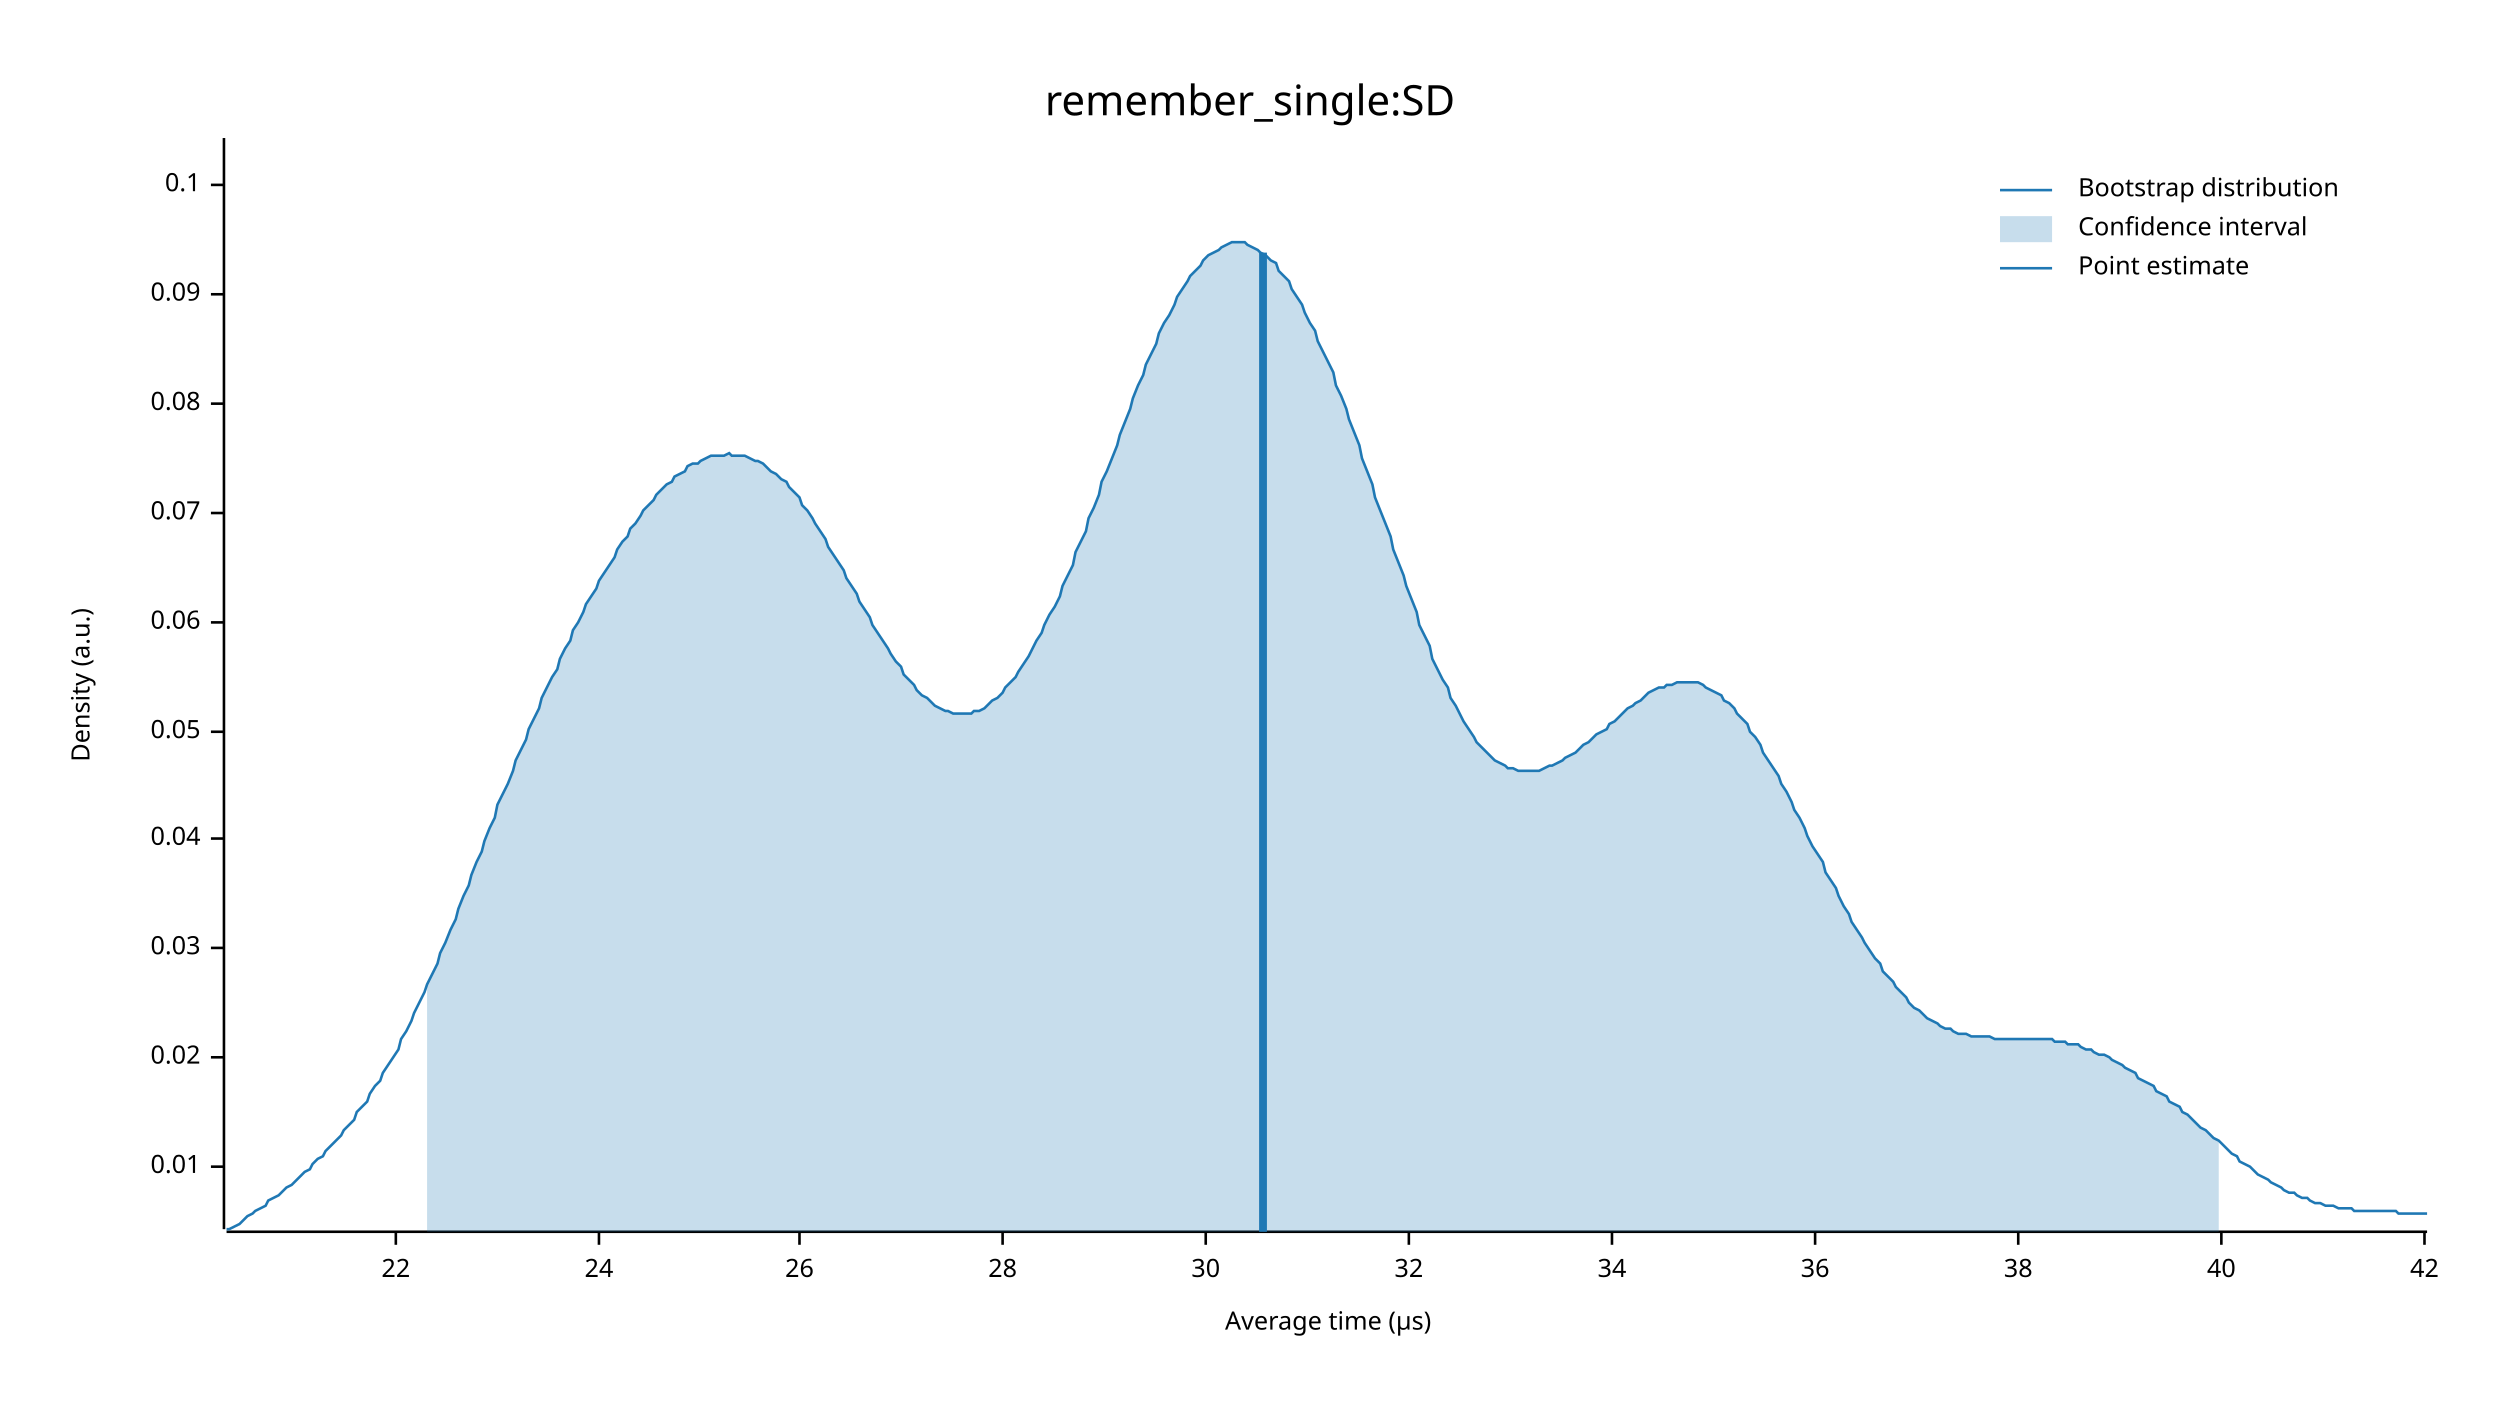
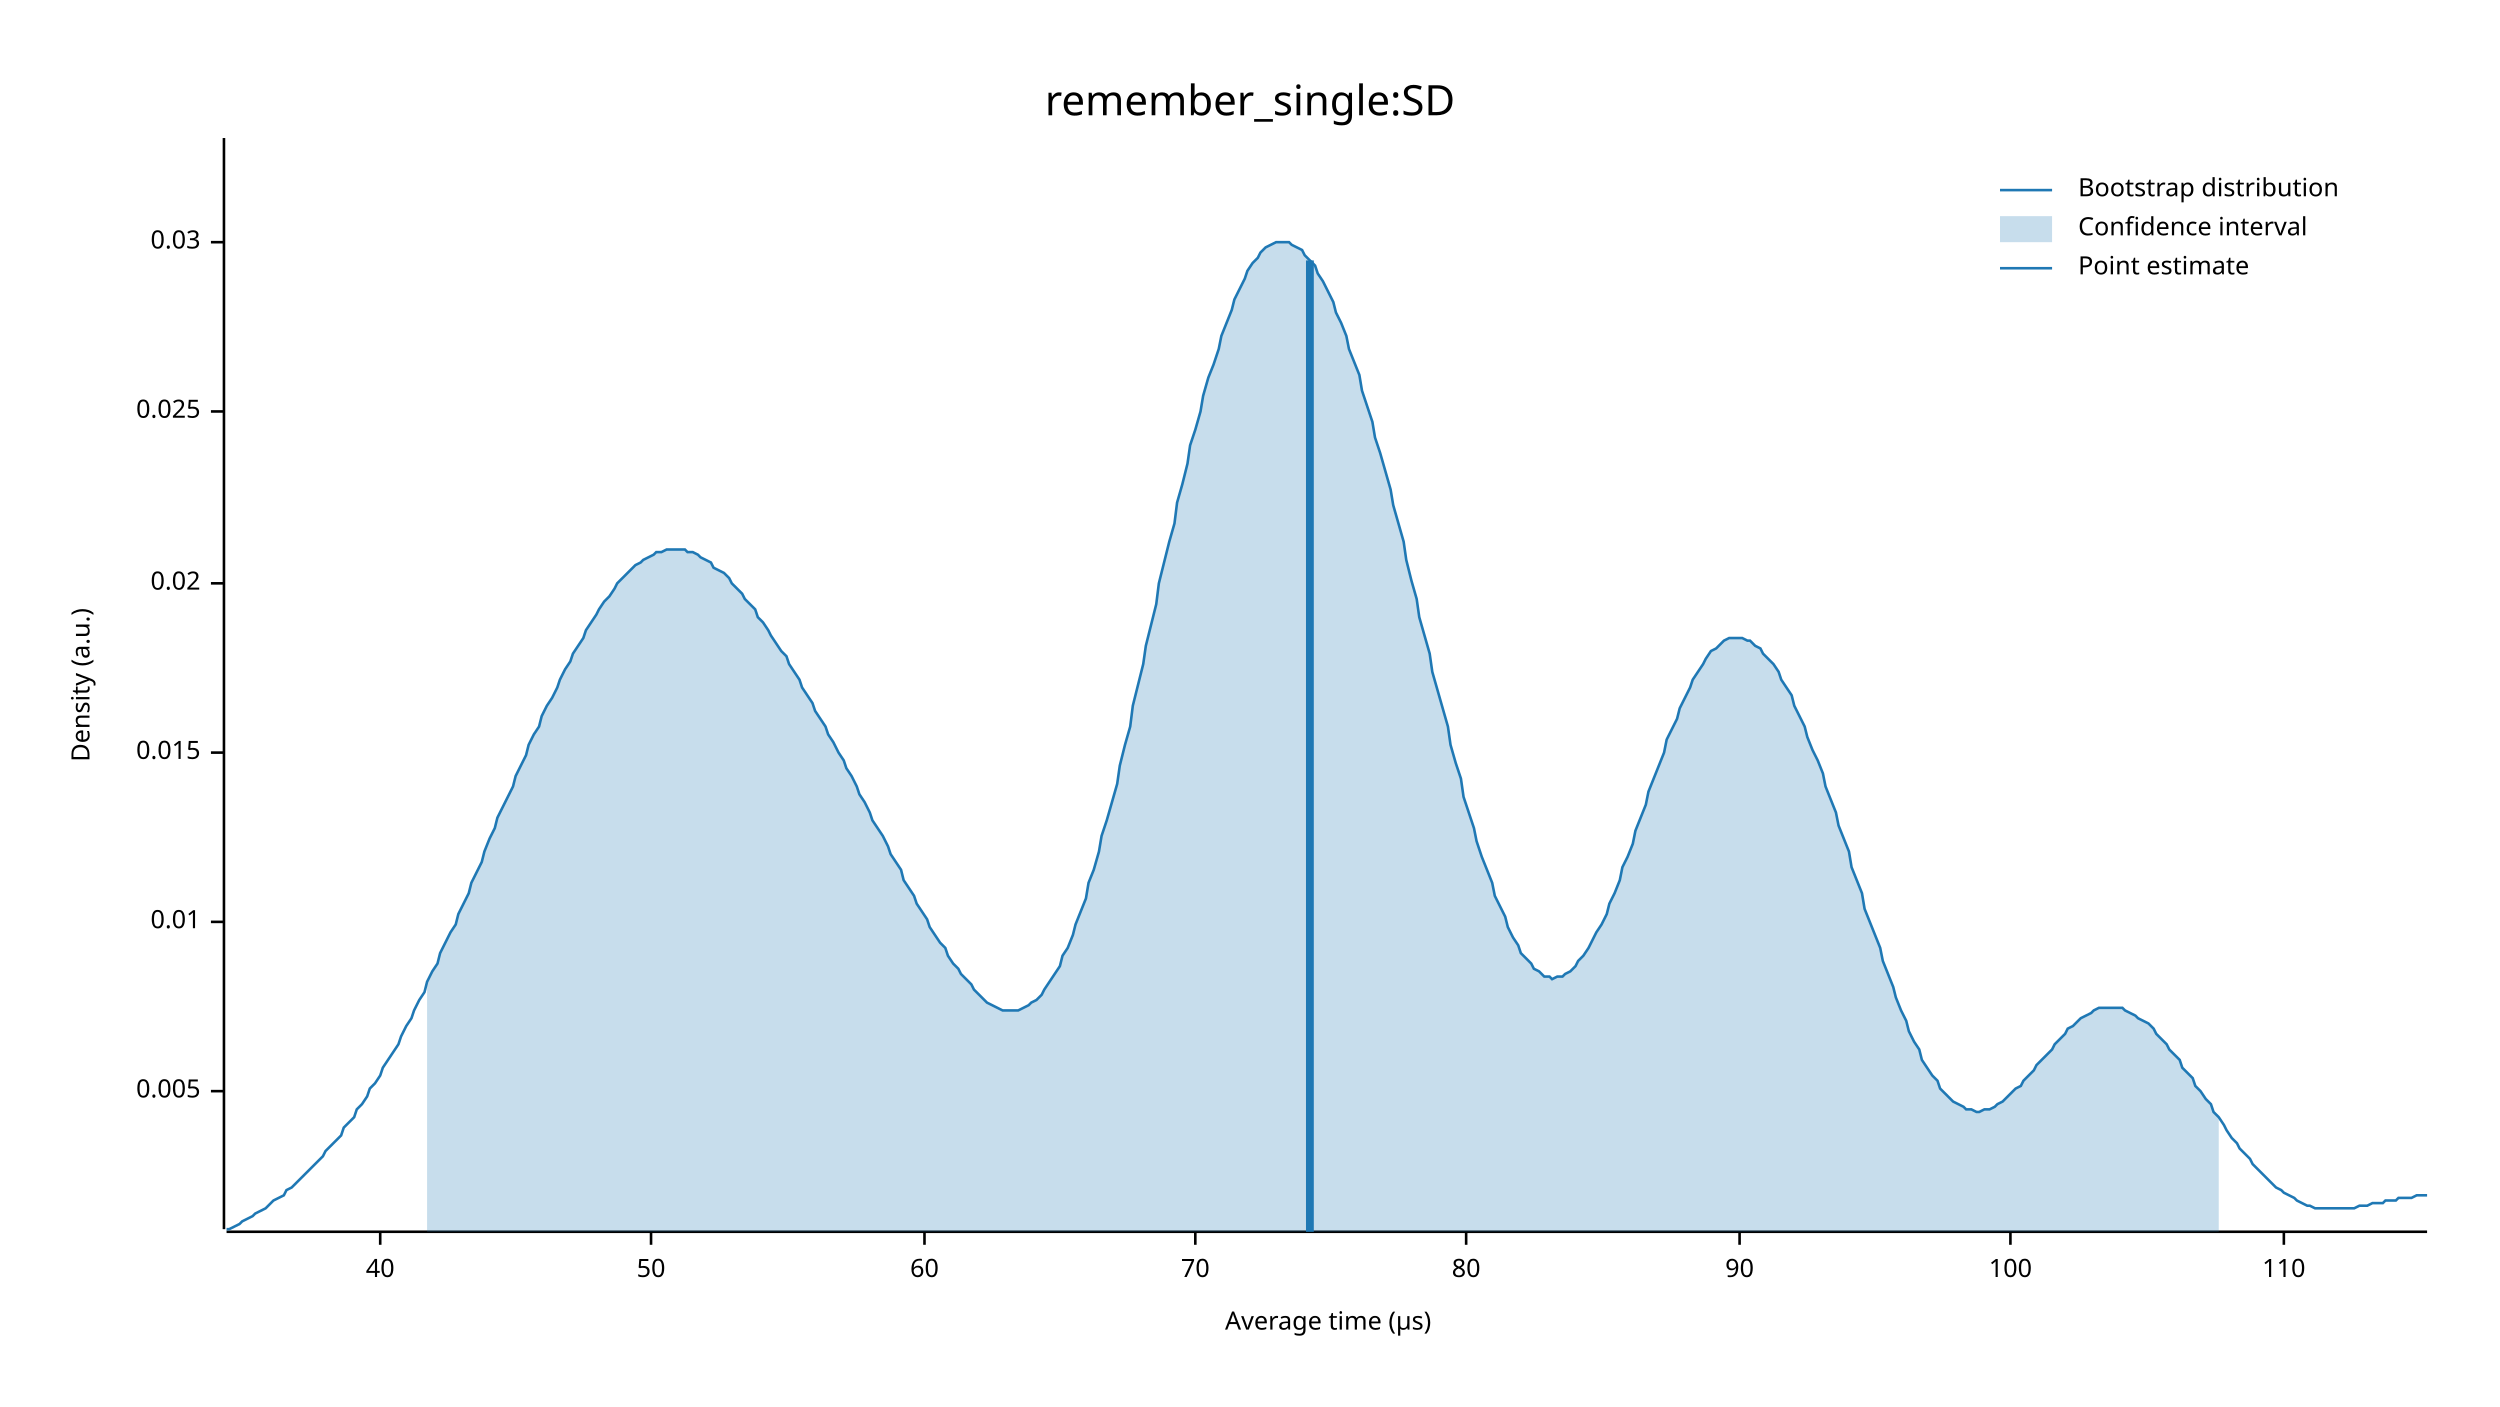
<svg xmlns="http://www.w3.org/2000/svg" width="960" height="540" viewBox="0 0 960 540">
  <text x="480" y="32" dy="0.76em" text-anchor="middle" font-family="sans-serif" font-size="16.129" opacity="1" fill="#000000">
remember_single:SD
</text>
  <text x="27" y="263" dy="0.76em" text-anchor="middle" font-family="sans-serif" font-size="9.677" opacity="1" fill="#000000" transform="rotate(270, 27, 263)">
Density (a.u.)
</text>
  <text x="510" y="513" dy="-0.5ex" text-anchor="middle" font-family="sans-serif" font-size="9.677" opacity="1" fill="#000000">
Average time (µs)
</text>
  <polyline fill="none" opacity="1" stroke="#000000" stroke-width="1" points="86,53 86,472 " />
-   <text x="77" y="448" dy="0.5ex" text-anchor="end" font-family="sans-serif" font-size="9.677" opacity="1" fill="#000000">
+   <text x="77" y="419" dy="0.5ex" text-anchor="end" font-family="sans-serif" font-size="9.677" opacity="1" fill="#000000">
+ 0.005
+ </text>
+   <polyline fill="none" opacity="1" stroke="#000000" stroke-width="1" points="81,419 86,419 " />
+   <text x="77" y="354" dy="0.5ex" text-anchor="end" font-family="sans-serif" font-size="9.677" opacity="1" fill="#000000">
0.01
</text>
-   <polyline fill="none" opacity="1" stroke="#000000" stroke-width="1" points="81,448 86,448 " />
-   <text x="77" y="406" dy="0.5ex" text-anchor="end" font-family="sans-serif" font-size="9.677" opacity="1" fill="#000000">
+   <polyline fill="none" opacity="1" stroke="#000000" stroke-width="1" points="81,354 86,354 " />
+   <text x="77" y="289" dy="0.5ex" text-anchor="end" font-family="sans-serif" font-size="9.677" opacity="1" fill="#000000">
+ 0.015
+ </text>
+   <polyline fill="none" opacity="1" stroke="#000000" stroke-width="1" points="81,289 86,289 " />
+   <text x="77" y="224" dy="0.5ex" text-anchor="end" font-family="sans-serif" font-size="9.677" opacity="1" fill="#000000">
0.02
</text>
-   <polyline fill="none" opacity="1" stroke="#000000" stroke-width="1" points="81,406 86,406 " />
-   <text x="77" y="364" dy="0.5ex" text-anchor="end" font-family="sans-serif" font-size="9.677" opacity="1" fill="#000000">
+   <polyline fill="none" opacity="1" stroke="#000000" stroke-width="1" points="81,224 86,224 " />
+   <text x="77" y="158" dy="0.5ex" text-anchor="end" font-family="sans-serif" font-size="9.677" opacity="1" fill="#000000">
+ 0.025
+ </text>
+   <polyline fill="none" opacity="1" stroke="#000000" stroke-width="1" points="81,158 86,158 " />
+   <text x="77" y="93" dy="0.5ex" text-anchor="end" font-family="sans-serif" font-size="9.677" opacity="1" fill="#000000">
0.03
</text>
-   <polyline fill="none" opacity="1" stroke="#000000" stroke-width="1" points="81,364 86,364 " />
-   <text x="77" y="322" dy="0.5ex" text-anchor="end" font-family="sans-serif" font-size="9.677" opacity="1" fill="#000000">
- 0.04
- </text>
-   <polyline fill="none" opacity="1" stroke="#000000" stroke-width="1" points="81,322 86,322 " />
-   <text x="77" y="281" dy="0.5ex" text-anchor="end" font-family="sans-serif" font-size="9.677" opacity="1" fill="#000000">
- 0.05
- </text>
-   <polyline fill="none" opacity="1" stroke="#000000" stroke-width="1" points="81,281 86,281 " />
-   <text x="77" y="239" dy="0.5ex" text-anchor="end" font-family="sans-serif" font-size="9.677" opacity="1" fill="#000000">
- 0.06
- </text>
-   <polyline fill="none" opacity="1" stroke="#000000" stroke-width="1" points="81,239 86,239 " />
-   <text x="77" y="197" dy="0.5ex" text-anchor="end" font-family="sans-serif" font-size="9.677" opacity="1" fill="#000000">
- 0.07
- </text>
-   <polyline fill="none" opacity="1" stroke="#000000" stroke-width="1" points="81,197 86,197 " />
-   <text x="77" y="155" dy="0.5ex" text-anchor="end" font-family="sans-serif" font-size="9.677" opacity="1" fill="#000000">
- 0.08
- </text>
-   <polyline fill="none" opacity="1" stroke="#000000" stroke-width="1" points="81,155 86,155 " />
-   <text x="77" y="113" dy="0.5ex" text-anchor="end" font-family="sans-serif" font-size="9.677" opacity="1" fill="#000000">
- 0.09
- </text>
-   <polyline fill="none" opacity="1" stroke="#000000" stroke-width="1" points="81,113 86,113 " />
-   <text x="77" y="71" dy="0.5ex" text-anchor="end" font-family="sans-serif" font-size="9.677" opacity="1" fill="#000000">
- 0.1
- </text>
-   <polyline fill="none" opacity="1" stroke="#000000" stroke-width="1" points="81,71 86,71 " />
+   <polyline fill="none" opacity="1" stroke="#000000" stroke-width="1" points="81,93 86,93 " />
  <polyline fill="none" opacity="1" stroke="#000000" stroke-width="1" points="87,473 932,473 " />
-   <text x="152" y="483" dy="0.76em" text-anchor="middle" font-family="sans-serif" font-size="9.677" opacity="1" fill="#000000">
- 22
- </text>
-   <polyline fill="none" opacity="1" stroke="#000000" stroke-width="1" points="152,473 152,478 " />
-   <text x="230" y="483" dy="0.76em" text-anchor="middle" font-family="sans-serif" font-size="9.677" opacity="1" fill="#000000">
- 24
- </text>
-   <polyline fill="none" opacity="1" stroke="#000000" stroke-width="1" points="230,473 230,478 " />
-   <text x="307" y="483" dy="0.76em" text-anchor="middle" font-family="sans-serif" font-size="9.677" opacity="1" fill="#000000">
- 26
- </text>
-   <polyline fill="none" opacity="1" stroke="#000000" stroke-width="1" points="307,473 307,478 " />
-   <text x="385" y="483" dy="0.76em" text-anchor="middle" font-family="sans-serif" font-size="9.677" opacity="1" fill="#000000">
- 28
- </text>
-   <polyline fill="none" opacity="1" stroke="#000000" stroke-width="1" points="385,473 385,478 " />
-   <text x="463" y="483" dy="0.76em" text-anchor="middle" font-family="sans-serif" font-size="9.677" opacity="1" fill="#000000">
- 30
- </text>
-   <polyline fill="none" opacity="1" stroke="#000000" stroke-width="1" points="463,473 463,478 " />
-   <text x="541" y="483" dy="0.76em" text-anchor="middle" font-family="sans-serif" font-size="9.677" opacity="1" fill="#000000">
- 32
- </text>
-   <polyline fill="none" opacity="1" stroke="#000000" stroke-width="1" points="541,473 541,478 " />
-   <text x="619" y="483" dy="0.76em" text-anchor="middle" font-family="sans-serif" font-size="9.677" opacity="1" fill="#000000">
- 34
- </text>
-   <polyline fill="none" opacity="1" stroke="#000000" stroke-width="1" points="619,473 619,478 " />
-   <text x="697" y="483" dy="0.76em" text-anchor="middle" font-family="sans-serif" font-size="9.677" opacity="1" fill="#000000">
- 36
- </text>
-   <polyline fill="none" opacity="1" stroke="#000000" stroke-width="1" points="697,473 697,478 " />
-   <text x="775" y="483" dy="0.76em" text-anchor="middle" font-family="sans-serif" font-size="9.677" opacity="1" fill="#000000">
- 38
- </text>
-   <polyline fill="none" opacity="1" stroke="#000000" stroke-width="1" points="775,473 775,478 " />
-   <text x="853" y="483" dy="0.76em" text-anchor="middle" font-family="sans-serif" font-size="9.677" opacity="1" fill="#000000">
+   <text x="146" y="483" dy="0.76em" text-anchor="middle" font-family="sans-serif" font-size="9.677" opacity="1" fill="#000000">
40
</text>
-   <polyline fill="none" opacity="1" stroke="#000000" stroke-width="1" points="853,473 853,478 " />
-   <text x="931" y="483" dy="0.76em" text-anchor="middle" font-family="sans-serif" font-size="9.677" opacity="1" fill="#000000">
- 42
+   <polyline fill="none" opacity="1" stroke="#000000" stroke-width="1" points="146,473 146,478 " />
+   <text x="250" y="483" dy="0.76em" text-anchor="middle" font-family="sans-serif" font-size="9.677" opacity="1" fill="#000000">
+ 50
</text>
-   <polyline fill="none" opacity="1" stroke="#000000" stroke-width="1" points="931,473 931,478 " />
-   <polyline fill="none" opacity="1" stroke="#1F78B4" stroke-width="1" points="87,472 88,472 90,471 92,470 93,469 95,467 97,466 98,465 100,464 102,463 103,461 105,460 107,459 109,457 110,456 112,455 114,453 115,452 117,450 119,449 120,447 122,445 124,444 125,442 127,440 129,438 131,436 132,434 134,432 136,430 137,427 139,425 141,423 142,420 144,417 146,415 147,412 149,409 151,406 153,403 154,399 156,396 158,392 159,389 161,385 163,381 164,378 166,374 168,370 169,366 171,362 173,357 175,353 176,349 178,344 180,340 181,336 183,331 185,327 186,323 188,318 190,314 191,309 193,305 195,301 197,296 198,292 200,288 202,284 203,280 205,276 207,272 208,268 210,264 212,260 214,257 215,253 217,249 219,246 220,242 222,239 224,235 225,232 227,229 229,226 230,223 232,220 234,217 236,214 237,211 239,208 241,206 242,203 244,201 246,198 247,196 249,194 251,192 252,190 254,188 256,186 258,185 259,183 261,182 263,181 264,179 266,178 268,178 269,177 271,176 273,175 274,175 276,175 278,175 280,174 281,175 283,175 285,175 286,175 288,176 290,177 291,177 293,178 295,180 296,181 298,182 300,184 302,185 303,187 305,189 307,191 308,194 310,196 312,199 313,201 315,204 317,207 318,210 320,213 322,216 324,219 325,222 327,225 329,228 330,231 332,234 334,237 335,240 337,243 339,246 341,249 342,251 344,254 346,256 347,259 349,261 351,263 352,265 354,267 356,268 357,269 359,271 361,272 363,273 364,273 366,274 368,274 369,274 371,274 373,274 374,273 376,273 378,272 379,271 381,269 383,268 385,266 386,264 388,262 390,260 391,258 393,255 395,252 396,250 398,246 400,243 401,240 403,236 405,233 407,229 408,225 410,221 412,217 413,212 415,208 417,204 418,199 420,195 422,190 423,185 425,181 427,176 429,171 430,167 432,162 434,157 435,153 437,148 439,144 440,140 442,136 444,132 445,128 447,124 449,121 451,117 452,114 454,111 456,108 457,106 459,104 461,102 462,100 464,98 466,97 468,96 469,95 471,94 473,93 474,93 476,93 478,93 479,94 481,95 483,96 484,97 486,98 488,100 490,101 491,104 493,106 495,108 496,111 498,114 500,117 501,120 503,124 505,127 506,131 508,135 510,139 512,143 513,148 515,152 517,157 518,161 520,166 522,171 523,176 525,181 527,186 528,191 530,196 532,201 534,206 535,211 537,216 539,221 540,225 542,230 544,235 545,240 547,244 549,248 550,253 552,257 554,261 556,264 557,268 559,271 561,275 562,277 564,280 566,283 567,285 569,287 571,289 573,291 574,292 576,293 578,294 579,295 581,295 583,296 584,296 586,296 588,296 589,296 591,296 593,295 595,294 596,294 598,293 600,292 601,291 603,290 605,289 606,288 608,286 610,285 611,284 613,282 615,281 617,280 618,278 620,277 622,275 623,274 625,272 627,271 628,270 630,269 632,267 633,266 635,265 637,264 639,264 640,263 642,263 644,262 645,262 647,262 649,262 650,262 652,262 654,263 655,264 657,265 659,266 661,267 662,269 664,270 666,272 667,274 669,276 671,278 672,281 674,283 676,286 677,289 679,292 681,295 683,298 684,301 686,304 688,308 689,311 691,314 693,318 694,321 696,325 698,328 700,331 701,335 703,338 705,341 706,344 708,348 710,351 711,354 713,357 715,360 716,362 718,365 720,368 722,370 723,373 725,375 727,377 728,379 730,381 732,383 733,385 735,387 737,388 738,389 740,391 742,392 744,393 745,394 747,395 749,395 750,396 752,397 754,397 755,397 757,398 759,398 760,398 762,398 764,398 766,399 767,399 769,399 771,399 772,399 774,399 776,399 777,399 779,399 781,399 782,399 784,399 786,399 788,399 789,400 791,400 793,400 794,401 796,401 798,401 799,402 801,403 803,403 804,404 806,405 808,405 810,406 811,407 813,408 815,409 816,410 818,411 820,412 821,414 823,415 825,416 827,417 828,419 830,420 832,421 833,423 835,424 837,425 838,427 840,428 842,430 843,431 845,433 847,434 849,436 850,437 852,438 854,440 855,441 857,443 859,444 860,446 862,447 864,448 865,449 867,451 869,452 871,453 872,454 874,455 876,456 877,457 879,458 881,458 882,459 884,460 886,460 887,461 889,462 891,462 893,463 894,463 896,463 898,464 899,464 901,464 903,464 904,465 906,465 908,465 909,465 911,465 913,465 915,465 916,465 918,465 920,465 921,466 923,466 925,466 926,466 928,466 930,466 932,466 " />
-   <polygon opacity="0.25" fill="#1F78B4" points="164,378 166,374 168,370 169,366 171,362 173,357 175,353 176,349 178,344 180,340 181,336 183,331 185,327 186,323 188,318 190,314 191,309 193,305 195,301 197,296 198,292 200,288 202,284 203,280 205,276 207,272 208,268 210,264 212,260 214,257 215,253 217,249 219,246 220,242 222,239 224,235 225,232 227,229 229,226 230,223 232,220 234,217 236,214 237,211 239,208 241,206 242,203 244,201 246,198 247,196 249,194 251,192 252,190 254,188 256,186 258,185 259,183 261,182 263,181 264,179 266,178 268,178 269,177 271,176 273,175 274,175 276,175 278,175 280,174 281,175 283,175 285,175 286,175 288,176 290,177 291,177 293,178 295,180 296,181 298,182 300,184 302,185 303,187 305,189 307,191 308,194 310,196 312,199 313,201 315,204 317,207 318,210 320,213 322,216 324,219 325,222 327,225 329,228 330,231 332,234 334,237 335,240 337,243 339,246 341,249 342,251 344,254 346,256 347,259 349,261 351,263 352,265 354,267 356,268 357,269 359,271 361,272 363,273 364,273 366,274 368,274 369,274 371,274 373,274 374,273 376,273 378,272 379,271 381,269 383,268 385,266 386,264 388,262 390,260 391,258 393,255 395,252 396,250 398,246 400,243 401,240 403,236 405,233 407,229 408,225 410,221 412,217 413,212 415,208 417,204 418,199 420,195 422,190 423,185 425,181 427,176 429,171 430,167 432,162 434,157 435,153 437,148 439,144 440,140 442,136 444,132 445,128 447,124 449,121 451,117 452,114 454,111 456,108 457,106 459,104 461,102 462,100 464,98 466,97 468,96 469,95 471,94 473,93 474,93 476,93 478,93 479,94 481,95 483,96 484,97 486,98 488,100 490,101 491,104 493,106 495,108 496,111 498,114 500,117 501,120 503,124 505,127 506,131 508,135 510,139 512,143 513,148 515,152 517,157 518,161 520,166 522,171 523,176 525,181 527,186 528,191 530,196 532,201 534,206 535,211 537,216 539,221 540,225 542,230 544,235 545,240 547,244 549,248 550,253 552,257 554,261 556,264 557,268 559,271 561,275 562,277 564,280 566,283 567,285 569,287 571,289 573,291 574,292 576,293 578,294 579,295 581,295 583,296 584,296 586,296 588,296 589,296 591,296 593,295 595,294 596,294 598,293 600,292 601,291 603,290 605,289 606,288 608,286 610,285 611,284 613,282 615,281 617,280 618,278 620,277 622,275 623,274 625,272 627,271 628,270 630,269 632,267 633,266 635,265 637,264 639,264 640,263 642,263 644,262 645,262 647,262 649,262 650,262 652,262 654,263 655,264 657,265 659,266 661,267 662,269 664,270 666,272 667,274 669,276 671,278 672,281 674,283 676,286 677,289 679,292 681,295 683,298 684,301 686,304 688,308 689,311 691,314 693,318 694,321 696,325 698,328 700,331 701,335 703,338 705,341 706,344 708,348 710,351 711,354 713,357 715,360 716,362 718,365 720,368 722,370 723,373 725,375 727,377 728,379 730,381 732,383 733,385 735,387 737,388 738,389 740,391 742,392 744,393 745,394 747,395 749,395 750,396 752,397 754,397 755,397 757,398 759,398 760,398 762,398 764,398 766,399 767,399 769,399 771,399 772,399 774,399 776,399 777,399 779,399 781,399 782,399 784,399 786,399 788,399 789,400 791,400 793,400 794,401 796,401 798,401 799,402 801,403 803,403 804,404 806,405 808,405 810,406 811,407 813,408 815,409 816,410 818,411 820,412 821,414 823,415 825,416 827,417 828,419 830,420 832,421 833,423 835,424 837,425 838,427 840,428 842,430 843,431 845,433 847,434 849,436 850,437 852,438 852,473 164,473 " />
-   <polyline fill="none" opacity="1" stroke="#1F78B4" stroke-width="3" points="485,473 485,97 " />
+   <polyline fill="none" opacity="1" stroke="#000000" stroke-width="1" points="250,473 250,478 " />
+   <text x="355" y="483" dy="0.76em" text-anchor="middle" font-family="sans-serif" font-size="9.677" opacity="1" fill="#000000">
+ 60
+ </text>
+   <polyline fill="none" opacity="1" stroke="#000000" stroke-width="1" points="355,473 355,478 " />
+   <text x="459" y="483" dy="0.76em" text-anchor="middle" font-family="sans-serif" font-size="9.677" opacity="1" fill="#000000">
+ 70
+ </text>
+   <polyline fill="none" opacity="1" stroke="#000000" stroke-width="1" points="459,473 459,478 " />
+   <text x="563" y="483" dy="0.76em" text-anchor="middle" font-family="sans-serif" font-size="9.677" opacity="1" fill="#000000">
+ 80
+ </text>
+   <polyline fill="none" opacity="1" stroke="#000000" stroke-width="1" points="563,473 563,478 " />
+   <text x="668" y="483" dy="0.76em" text-anchor="middle" font-family="sans-serif" font-size="9.677" opacity="1" fill="#000000">
+ 90
+ </text>
+   <polyline fill="none" opacity="1" stroke="#000000" stroke-width="1" points="668,473 668,478 " />
+   <text x="772" y="483" dy="0.76em" text-anchor="middle" font-family="sans-serif" font-size="9.677" opacity="1" fill="#000000">
+ 100
+ </text>
+   <polyline fill="none" opacity="1" stroke="#000000" stroke-width="1" points="772,473 772,478 " />
+   <text x="877" y="483" dy="0.76em" text-anchor="middle" font-family="sans-serif" font-size="9.677" opacity="1" fill="#000000">
+ 110
+ </text>
+   <polyline fill="none" opacity="1" stroke="#000000" stroke-width="1" points="877,473 877,478 " />
+   <polyline fill="none" opacity="1" stroke="#1F78B4" stroke-width="1" points="87,472 88,472 90,471 92,470 93,469 95,468 97,467 98,466 100,465 102,464 103,463 105,461 107,460 109,459 110,457 112,456 114,454 115,453 117,451 119,449 120,448 122,446 124,444 125,442 127,440 129,438 131,436 132,433 134,431 136,429 137,426 139,424 141,421 142,418 144,416 146,413 147,410 149,407 151,404 153,401 154,398 156,394 158,391 159,388 161,384 163,381 164,377 166,373 168,370 169,366 171,362 173,358 175,355 176,351 178,347 180,343 181,339 183,335 185,331 186,327 188,322 190,318 191,314 193,310 195,306 197,302 198,298 200,294 202,290 203,286 205,282 207,279 208,275 210,271 212,268 214,264 215,261 217,257 219,254 220,251 222,248 224,245 225,242 227,239 229,236 230,234 232,231 234,229 236,226 237,224 239,222 241,220 242,219 244,217 246,216 247,215 249,214 251,213 252,212 254,212 256,211 258,211 259,211 261,211 263,211 264,212 266,212 268,213 269,214 271,215 273,216 274,218 276,219 278,220 280,222 281,224 283,226 285,228 286,230 288,232 290,234 291,237 293,239 295,242 296,244 298,247 300,250 302,252 303,255 305,258 307,261 308,264 310,267 312,270 313,273 315,276 317,279 318,282 320,285 322,289 324,292 325,295 327,298 329,302 330,305 332,308 334,312 335,315 337,318 339,321 341,325 342,328 344,331 346,334 347,338 349,341 351,344 352,347 354,350 356,353 357,356 359,359 361,362 363,364 364,367 366,370 368,372 369,374 371,376 373,378 374,380 376,382 378,384 379,385 381,386 383,387 385,388 386,388 388,388 390,388 391,388 393,387 395,386 396,385 398,384 400,382 401,380 403,377 405,374 407,371 408,367 410,364 412,359 413,355 415,350 417,345 418,339 420,334 422,327 423,321 425,315 427,308 429,301 430,294 432,286 434,279 435,271 437,263 439,255 440,248 442,240 444,232 445,224 447,216 449,208 451,201 452,193 454,186 456,178 457,171 459,165 461,158 462,152 464,145 466,140 468,134 469,129 471,124 473,119 474,115 476,111 478,107 479,104 481,101 483,99 484,97 486,95 488,94 490,93 491,93 493,93 495,93 496,94 498,95 500,96 501,98 503,100 505,102 506,105 508,108 510,112 512,116 513,120 515,124 517,129 518,134 520,139 522,144 523,150 525,156 527,162 528,168 530,174 532,181 534,188 535,194 537,201 539,208 540,215 542,223 544,230 545,237 547,244 549,251 550,258 552,265 554,272 556,279 557,286 559,293 561,299 562,306 564,312 566,318 567,323 569,329 571,334 573,339 574,344 576,348 578,352 579,356 581,360 583,363 584,366 586,368 588,370 589,372 591,373 593,375 595,375 596,376 598,375 600,375 601,374 603,373 605,371 606,369 608,367 610,364 611,362 613,358 615,355 617,351 618,347 620,343 622,338 623,333 625,329 627,324 628,319 630,314 632,309 633,304 635,299 637,294 639,289 640,284 642,280 644,276 645,272 647,268 649,264 650,261 652,258 654,255 655,253 657,250 659,249 661,247 662,246 664,245 666,245 667,245 669,245 671,246 672,246 674,248 676,249 677,251 679,253 681,255 683,258 684,261 686,264 688,267 689,271 691,275 693,279 694,283 696,288 698,292 700,297 701,302 703,307 705,312 706,317 708,322 710,327 711,333 713,338 715,343 716,349 718,354 720,359 722,364 723,369 725,374 727,379 728,383 730,388 732,392 733,396 735,400 737,403 738,407 740,410 742,413 744,415 745,418 747,420 749,422 750,423 752,424 754,425 755,426 757,426 759,427 760,427 762,426 764,426 766,425 767,424 769,423 771,421 772,420 774,418 776,417 777,415 779,413 781,411 782,409 784,407 786,405 788,403 789,401 791,399 793,397 794,395 796,394 798,392 799,391 801,390 803,389 804,388 806,387 808,387 810,387 811,387 813,387 815,387 816,388 818,389 820,390 821,391 823,392 825,393 827,395 828,397 830,399 832,401 833,403 835,405 837,407 838,410 840,412 842,414 843,417 845,419 847,422 849,424 850,427 852,429 854,432 855,434 857,437 859,439 860,441 862,443 864,445 865,447 867,449 869,451 871,453 872,454 874,456 876,457 877,458 879,459 881,460 882,461 884,462 886,463 887,463 889,464 891,464 893,464 894,464 896,464 898,464 899,464 901,464 903,464 904,464 906,463 908,463 909,463 911,462 913,462 915,462 916,461 918,461 920,461 921,460 923,460 925,460 926,460 928,459 930,459 932,459 " />
+   <polygon opacity="0.25" fill="#1F78B4" points="164,377 166,373 168,370 169,366 171,362 173,358 175,355 176,351 178,347 180,343 181,339 183,335 185,331 186,327 188,322 190,318 191,314 193,310 195,306 197,302 198,298 200,294 202,290 203,286 205,282 207,279 208,275 210,271 212,268 214,264 215,261 217,257 219,254 220,251 222,248 224,245 225,242 227,239 229,236 230,234 232,231 234,229 236,226 237,224 239,222 241,220 242,219 244,217 246,216 247,215 249,214 251,213 252,212 254,212 256,211 258,211 259,211 261,211 263,211 264,212 266,212 268,213 269,214 271,215 273,216 274,218 276,219 278,220 280,222 281,224 283,226 285,228 286,230 288,232 290,234 291,237 293,239 295,242 296,244 298,247 300,250 302,252 303,255 305,258 307,261 308,264 310,267 312,270 313,273 315,276 317,279 318,282 320,285 322,289 324,292 325,295 327,298 329,302 330,305 332,308 334,312 335,315 337,318 339,321 341,325 342,328 344,331 346,334 347,338 349,341 351,344 352,347 354,350 356,353 357,356 359,359 361,362 363,364 364,367 366,370 368,372 369,374 371,376 373,378 374,380 376,382 378,384 379,385 381,386 383,387 385,388 386,388 388,388 390,388 391,388 393,387 395,386 396,385 398,384 400,382 401,380 403,377 405,374 407,371 408,367 410,364 412,359 413,355 415,350 417,345 418,339 420,334 422,327 423,321 425,315 427,308 429,301 430,294 432,286 434,279 435,271 437,263 439,255 440,248 442,240 444,232 445,224 447,216 449,208 451,201 452,193 454,186 456,178 457,171 459,165 461,158 462,152 464,145 466,140 468,134 469,129 471,124 473,119 474,115 476,111 478,107 479,104 481,101 483,99 484,97 486,95 488,94 490,93 491,93 493,93 495,93 496,94 498,95 500,96 501,98 503,100 505,102 506,105 508,108 510,112 512,116 513,120 515,124 517,129 518,134 520,139 522,144 523,150 525,156 527,162 528,168 530,174 532,181 534,188 535,194 537,201 539,208 540,215 542,223 544,230 545,237 547,244 549,251 550,258 552,265 554,272 556,279 557,286 559,293 561,299 562,306 564,312 566,318 567,323 569,329 571,334 573,339 574,344 576,348 578,352 579,356 581,360 583,363 584,366 586,368 588,370 589,372 591,373 593,375 595,375 596,376 598,375 600,375 601,374 603,373 605,371 606,369 608,367 610,364 611,362 613,358 615,355 617,351 618,347 620,343 622,338 623,333 625,329 627,324 628,319 630,314 632,309 633,304 635,299 637,294 639,289 640,284 642,280 644,276 645,272 647,268 649,264 650,261 652,258 654,255 655,253 657,250 659,249 661,247 662,246 664,245 666,245 667,245 669,245 671,246 672,246 674,248 676,249 677,251 679,253 681,255 683,258 684,261 686,264 688,267 689,271 691,275 693,279 694,283 696,288 698,292 700,297 701,302 703,307 705,312 706,317 708,322 710,327 711,333 713,338 715,343 716,349 718,354 720,359 722,364 723,369 725,374 727,379 728,383 730,388 732,392 733,396 735,400 737,403 738,407 740,410 742,413 744,415 745,418 747,420 749,422 750,423 752,424 754,425 755,426 757,426 759,427 760,427 762,426 764,426 766,425 767,424 769,423 771,421 772,420 774,418 776,417 777,415 779,413 781,411 782,409 784,407 786,405 788,403 789,401 791,399 793,397 794,395 796,394 798,392 799,391 801,390 803,389 804,388 806,387 808,387 810,387 811,387 813,387 815,387 816,388 818,389 820,390 821,391 823,392 825,393 827,395 828,397 830,399 832,401 833,403 835,405 837,407 838,410 840,412 842,414 843,417 845,419 847,422 849,424 850,427 852,429 852,473 164,473 " />
+   <polyline fill="none" opacity="1" stroke="#1F78B4" stroke-width="3" points="503,473 503,100 " />
  <text x="798" y="68" dy="0.76em" text-anchor="start" font-family="sans-serif" font-size="9.677" opacity="1" fill="#000000">
Bootstrap distribution
</text>
  <text x="798" y="83" dy="0.76em" text-anchor="start" font-family="sans-serif" font-size="9.677" opacity="1" fill="#000000">
Confidence interval
</text>
  <text x="798" y="98" dy="0.76em" text-anchor="start" font-family="sans-serif" font-size="9.677" opacity="1" fill="#000000">
Point estimate
</text>
  <polyline fill="none" opacity="1" stroke="#1F78B4" stroke-width="1" points="768,73 788,73 " />
  <rect x="768" y="83" width="20" height="10" opacity="0.25" fill="#1F78B4" stroke="none" />
  <polyline fill="none" opacity="1" stroke="#1F78B4" stroke-width="1" points="768,103 788,103 " />
</svg>
